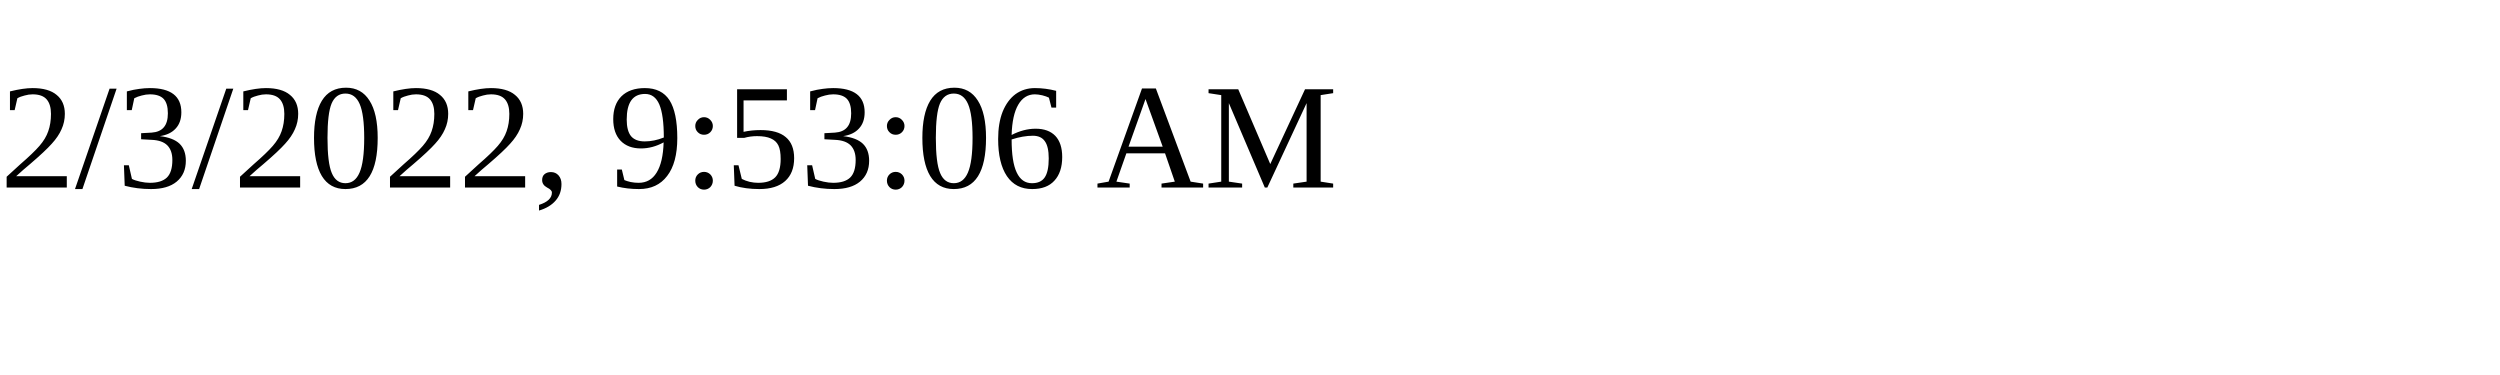
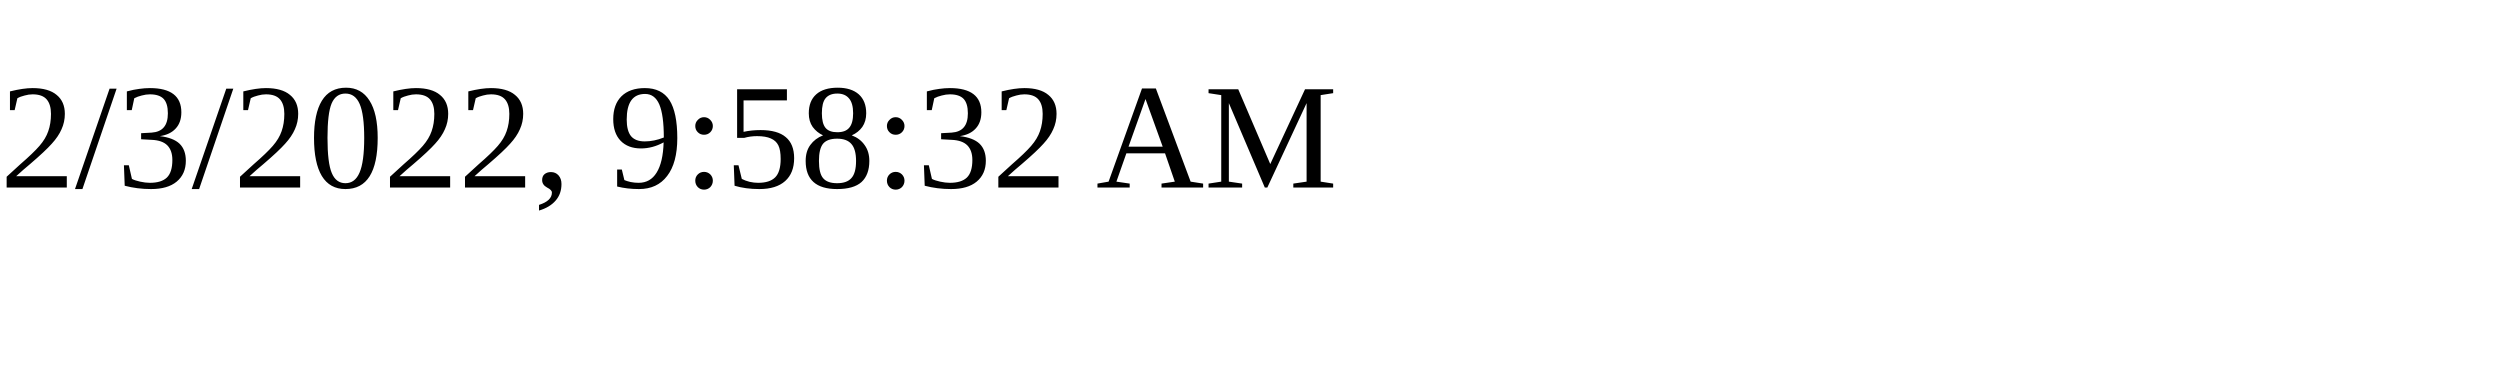
<svg xmlns="http://www.w3.org/2000/svg" height="30" width="200">
-   <text x="0" y="15">2/3/2022, 9:53:06 AM</text>
+   <text x="0" y="15">2/3/2022, 9:58:32 AM</text>
</svg>
